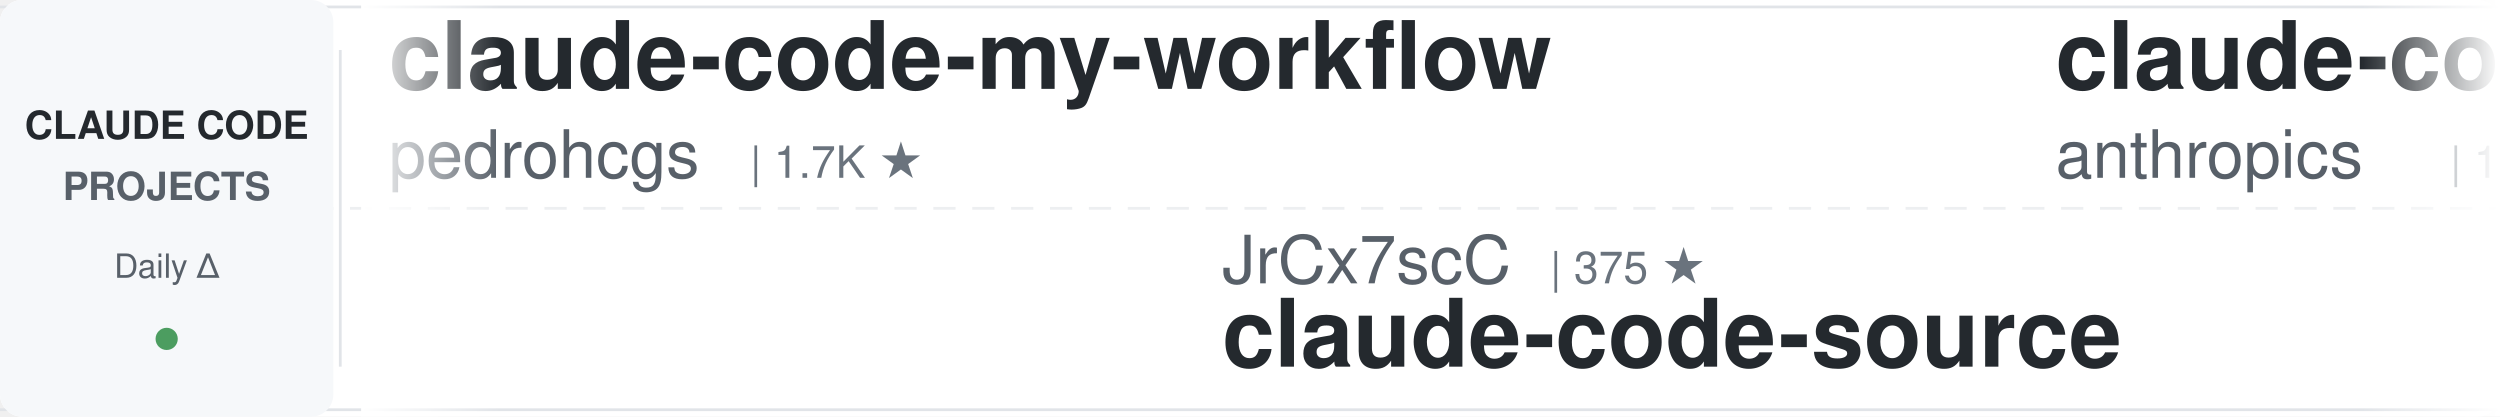
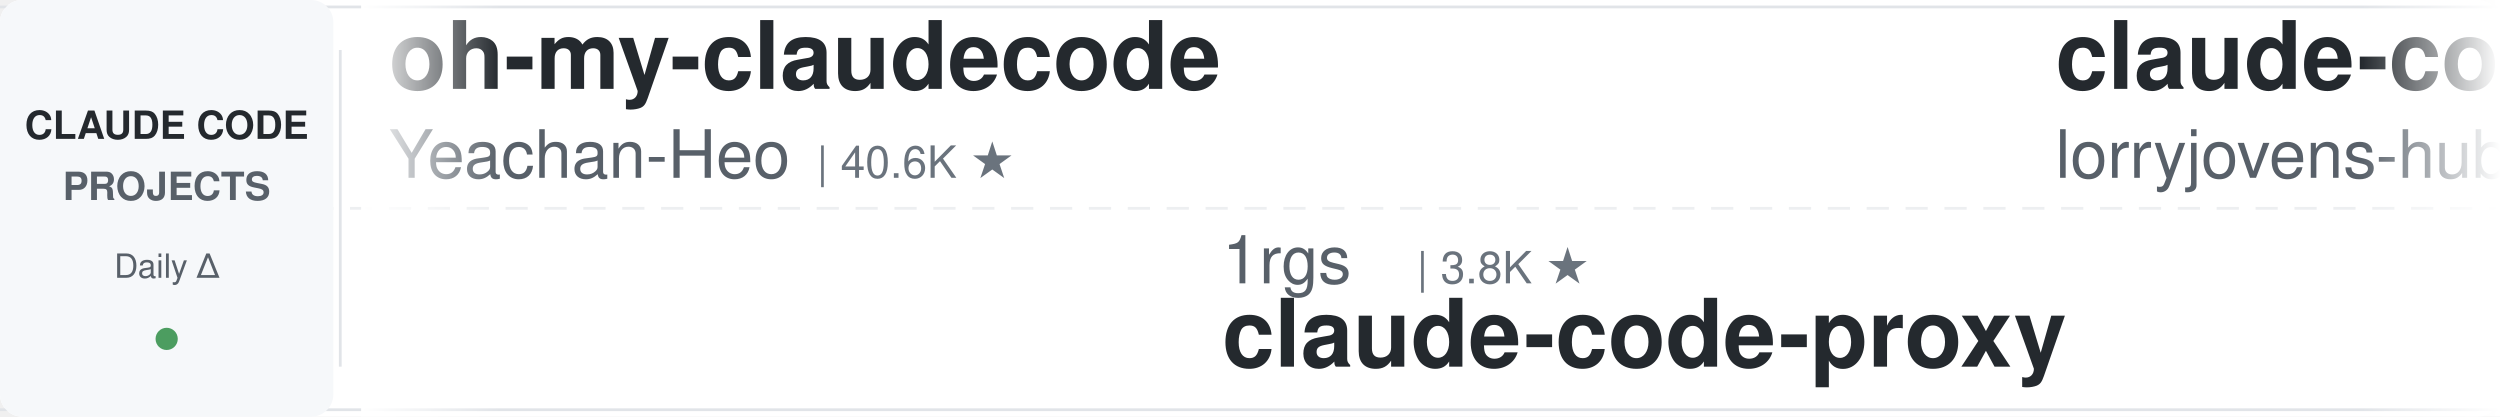
<svg xmlns="http://www.w3.org/2000/svg" width="900" height="150">
  <defs>
    <linearGradient id="leftFade" x1="0%" y1="0%" x2="100%" y2="0%">
      <stop offset="0%" style="stop-color:#ffffff;stop-opacity:1" />
      <stop offset="100%" style="stop-color:#ffffff;stop-opacity:0" />
    </linearGradient>
    <linearGradient id="rightFade" x1="0%" y1="0%" x2="100%" y2="0%">
      <stop offset="0%" style="stop-color:#ffffff;stop-opacity:0" />
      <stop offset="100%" style="stop-color:#ffffff;stop-opacity:1" />
    </linearGradient>
  </defs>
  <rect width="900" height="150" fill="#ffffff" rx="8" />
  <rect x="0" y="2" width="900" height="1" fill="#e1e4e8" />
  <rect x="0" y="147" width="900" height="1" fill="#e1e4e8" />
  <line x1="0" y1="75" x2="900" y2="75" stroke="#e1e4e8" stroke-width="1" stroke-dasharray="8 6" opacity="0.6" />
  <rect x="0" y="0" width="120" height="150" fill="#f6f8fa" rx="8" />
  <text x="60" y="50" font-family="-apple-system, BlinkMacSystemFont, 'Segoe UI', Helvetica, Arial, sans-serif" font-size="14" font-weight="600" fill="#24292e" text-anchor="middle">CLAUDE CODE</text>
  <text x="60" y="72" font-family="-apple-system, BlinkMacSystemFont, 'Segoe UI', Helvetica, Arial, sans-serif" font-size="14" font-weight="600" fill="#586069" text-anchor="middle">PROJECTS</text>
  <text x="60" y="100" font-family="-apple-system, BlinkMacSystemFont, 'Segoe UI', Helvetica, Arial, sans-serif" font-size="12" font-weight="500" fill="#586069" text-anchor="middle">Daily Δ</text>
  <circle cx="60" cy="122" r="4" fill="#22863a" opacity="0.8" />
  <rect x="122" y="18" width="1" height="114" fill="#e1e4e8" />
  <clipPath id="tickerClip">
    <rect x="130" y="0" width="770" height="150" />
  </clipPath>
  <g clip-path="url(#tickerClip)">
    <g id="tickerItems">
      <animateTransform attributeName="transform" attributeType="XML" type="translate" from="0 0" to="-3000 0" dur="54s" repeatCount="indefinite" />
      <g transform="translate(0, 0)">
-         <text x="140" y="32" font-family="-apple-system, BlinkMacSystemFont, 'Segoe UI', Helvetica, Arial, sans-serif" font-size="34" font-weight="600" fill="#24292e">claude-code-my-workflow</text>
-         <text x="140" y="64" font-family="-apple-system, BlinkMacSystemFont, 'Segoe UI', Helvetica, Arial, sans-serif" font-size="24" font-weight="400" fill="#586069">pedrohcgs</text>
-         <text x="270" y="64" font-family="-apple-system, BlinkMacSystemFont, 'Segoe UI', Helvetica, Arial, sans-serif" font-size="16" font-weight="500" fill="#6a737d">| 1.7K ★</text>
+         <text x="140" y="32" font-family="-apple-system, BlinkMacSystemFont, 'Segoe UI', Helvetica, Arial, sans-serif" font-size="34" font-weight="600" fill="#24292e">oh-my-claudecode</text>
+         <text x="140" y="64" font-family="-apple-system, BlinkMacSystemFont, 'Segoe UI', Helvetica, Arial, sans-serif" font-size="24" font-weight="400" fill="#586069">Yeachan-Heo</text>
+         <text x="294" y="64" font-family="-apple-system, BlinkMacSystemFont, 'Segoe UI', Helvetica, Arial, sans-serif" font-size="16" font-weight="500" fill="#6a737d">| 40.6K ★</text>
      </g>
      <g transform="translate(300, 0)">
-         <text x="140" y="102" font-family="-apple-system, BlinkMacSystemFont, 'Segoe UI', Helvetica, Arial, sans-serif" font-size="24" font-weight="400" fill="#586069">JrCx7scC</text>
-         <text x="258" y="102" font-family="-apple-system, BlinkMacSystemFont, 'Segoe UI', Helvetica, Arial, sans-serif" font-size="16" font-weight="500" fill="#6a737d">| 375 ★</text>
-         <text x="140" y="132" font-family="-apple-system, BlinkMacSystemFont, 'Segoe UI', Helvetica, Arial, sans-serif" font-size="34" font-weight="600" fill="#24292e">claude-code-source</text>
+         <text x="140" y="102" font-family="-apple-system, BlinkMacSystemFont, 'Segoe UI', Helvetica, Arial, sans-serif" font-size="24" font-weight="400" fill="#586069">1rgs</text>
+         <text x="210" y="102" font-family="-apple-system, BlinkMacSystemFont, 'Segoe UI', Helvetica, Arial, sans-serif" font-size="16" font-weight="500" fill="#6a737d">| 3.8K ★</text>
+         <text x="140" y="132" font-family="-apple-system, BlinkMacSystemFont, 'Segoe UI', Helvetica, Arial, sans-serif" font-size="34" font-weight="600" fill="#24292e">claude-code-proxy</text>
      </g>
      <g transform="translate(600, 0)">
-         <text x="140" y="32" font-family="-apple-system, BlinkMacSystemFont, 'Segoe UI', Helvetica, Arial, sans-serif" font-size="34" font-weight="600" fill="#24292e">claude-code-base-action</text>
-         <text x="140" y="64" font-family="-apple-system, BlinkMacSystemFont, 'Segoe UI', Helvetica, Arial, sans-serif" font-size="24" font-weight="400" fill="#586069">anthropics</text>
-         <text x="282" y="64" font-family="-apple-system, BlinkMacSystemFont, 'Segoe UI', Helvetica, Arial, sans-serif" font-size="16" font-weight="500" fill="#6a737d">| 1.0K ★</text>
+         <text x="140" y="32" font-family="-apple-system, BlinkMacSystemFont, 'Segoe UI', Helvetica, Arial, sans-serif" font-size="34" font-weight="600" fill="#24292e">claude-code-rust</text>
+         <text x="140" y="64" font-family="-apple-system, BlinkMacSystemFont, 'Segoe UI', Helvetica, Arial, sans-serif" font-size="24" font-weight="400" fill="#586069">lorryjovens-hub</text>
+         <text x="342" y="64" font-family="-apple-system, BlinkMacSystemFont, 'Segoe UI', Helvetica, Arial, sans-serif" font-size="16" font-weight="500" fill="#6a737d">| 1.7K ★</text>
      </g>
      <g transform="translate(900, 0)">
-         <text x="140" y="102" font-family="-apple-system, BlinkMacSystemFont, 'Segoe UI', Helvetica, Arial, sans-serif" font-size="24" font-weight="400" fill="#586069">repowise-dev</text>
-         <text x="306" y="102" font-family="-apple-system, BlinkMacSystemFont, 'Segoe UI', Helvetica, Arial, sans-serif" font-size="16" font-weight="500" fill="#6a737d">| 1.2K ★</text>
-         <text x="140" y="132" font-family="-apple-system, BlinkMacSystemFont, 'Segoe UI', Helvetica, Arial, sans-serif" font-size="34" font-weight="600" fill="#24292e">claude-code-prompts</text>
+         <text x="140" y="102" font-family="-apple-system, BlinkMacSystemFont, 'Segoe UI', Helvetica, Arial, sans-serif" font-size="24" font-weight="400" fill="#586069">jqueryscript</text>
+         <text x="306" y="102" font-family="-apple-system, BlinkMacSystemFont, 'Segoe UI', Helvetica, Arial, sans-serif" font-size="16" font-weight="500" fill="#6a737d">| 544 ★</text>
+         <text x="140" y="132" font-family="-apple-system, BlinkMacSystemFont, 'Segoe UI', Helvetica, Arial, sans-serif" font-size="34" font-weight="600" fill="#24292e">awesome-claude-code</text>
      </g>
      <g transform="translate(1200, 0)">
-         <text x="140" y="32" font-family="-apple-system, BlinkMacSystemFont, 'Segoe UI', Helvetica, Arial, sans-serif" font-size="34" font-weight="600" fill="#24292e">everything-claude-code-z...</text>
-         <text x="140" y="64" font-family="-apple-system, BlinkMacSystemFont, 'Segoe UI', Helvetica, Arial, sans-serif" font-size="24" font-weight="400" fill="#586069">xu-xiang</text>
-         <text x="258" y="64" font-family="-apple-system, BlinkMacSystemFont, 'Segoe UI', Helvetica, Arial, sans-serif" font-size="16" font-weight="500" fill="#6a737d">| 2.0K ★</text>
+         <text x="140" y="32" font-family="-apple-system, BlinkMacSystemFont, 'Segoe UI', Helvetica, Arial, sans-serif" font-size="34" font-weight="600" fill="#24292e">claude_code_src</text>
+         <text x="140" y="64" font-family="-apple-system, BlinkMacSystemFont, 'Segoe UI', Helvetica, Arial, sans-serif" font-size="24" font-weight="400" fill="#586069">ponponon</text>
+         <text x="258" y="64" font-family="-apple-system, BlinkMacSystemFont, 'Segoe UI', Helvetica, Arial, sans-serif" font-size="16" font-weight="500" fill="#6a737d">| 2.3K ★</text>
      </g>
      <g transform="translate(1500, 0)">
        <text x="140" y="102" font-family="-apple-system, BlinkMacSystemFont, 'Segoe UI', Helvetica, Arial, sans-serif" font-size="24" font-weight="400" fill="#586069">anthropics</text>
        <text x="282" y="102" font-family="-apple-system, BlinkMacSystemFont, 'Segoe UI', Helvetica, Arial, sans-serif" font-size="16" font-weight="500" fill="#6a737d">| 6.7K ★</text>
        <text x="140" y="132" font-family="-apple-system, BlinkMacSystemFont, 'Segoe UI', Helvetica, Arial, sans-serif" font-size="34" font-weight="600" fill="#24292e">claude-code-security-rev...</text>
      </g>
      <g transform="translate(1800, 0)">
-         <text x="140" y="32" font-family="-apple-system, BlinkMacSystemFont, 'Segoe UI', Helvetica, Arial, sans-serif" font-size="34" font-weight="600" fill="#24292e">pi-vs-claude-code</text>
-         <text x="140" y="64" font-family="-apple-system, BlinkMacSystemFont, 'Segoe UI', Helvetica, Arial, sans-serif" font-size="24" font-weight="400" fill="#586069">disler</text>
-         <text x="234" y="64" font-family="-apple-system, BlinkMacSystemFont, 'Segoe UI', Helvetica, Arial, sans-serif" font-size="16" font-weight="500" fill="#6a737d">| 1.7K ★</text>
+         <text x="140" y="32" font-family="-apple-system, BlinkMacSystemFont, 'Segoe UI', Helvetica, Arial, sans-serif" font-size="34" font-weight="600" fill="#24292e">awesome-claude-code-tool...</text>
+         <text x="140" y="64" font-family="-apple-system, BlinkMacSystemFont, 'Segoe UI', Helvetica, Arial, sans-serif" font-size="24" font-weight="400" fill="#586069">rohitg00</text>
+         <text x="258" y="64" font-family="-apple-system, BlinkMacSystemFont, 'Segoe UI', Helvetica, Arial, sans-serif" font-size="16" font-weight="500" fill="#6a737d">| 2.8K ★</text>
      </g>
      <g transform="translate(2100, 0)">
-         <text x="140" y="102" font-family="-apple-system, BlinkMacSystemFont, 'Segoe UI', Helvetica, Arial, sans-serif" font-size="24" font-weight="400" fill="#586069">LING71671</text>
-         <text x="270" y="102" font-family="-apple-system, BlinkMacSystemFont, 'Segoe UI', Helvetica, Arial, sans-serif" font-size="16" font-weight="500" fill="#6a737d">| 978 ★</text>
-         <text x="140" y="132" font-family="-apple-system, BlinkMacSystemFont, 'Segoe UI', Helvetica, Arial, sans-serif" font-size="34" font-weight="600" fill="#24292e">Open-ClaudeCode</text>
+         <text x="140" y="102" font-family="-apple-system, BlinkMacSystemFont, 'Segoe UI', Helvetica, Arial, sans-serif" font-size="24" font-weight="400" fill="#586069">frankbria</text>
+         <text x="270" y="102" font-family="-apple-system, BlinkMacSystemFont, 'Segoe UI', Helvetica, Arial, sans-serif" font-size="16" font-weight="500" fill="#6a737d">| 9.7K ★</text>
+         <text x="140" y="132" font-family="-apple-system, BlinkMacSystemFont, 'Segoe UI', Helvetica, Arial, sans-serif" font-size="34" font-weight="600" fill="#24292e">ralph-claude-code</text>
      </g>
      <g transform="translate(2400, 0)">
-         <text x="140" y="32" font-family="-apple-system, BlinkMacSystemFont, 'Segoe UI', Helvetica, Arial, sans-serif" font-size="34" font-weight="600" fill="#24292e">claude-code-guide</text>
-         <text x="140" y="64" font-family="-apple-system, BlinkMacSystemFont, 'Segoe UI', Helvetica, Arial, sans-serif" font-size="24" font-weight="400" fill="#586069">zebbern</text>
-         <text x="246" y="64" font-family="-apple-system, BlinkMacSystemFont, 'Segoe UI', Helvetica, Arial, sans-serif" font-size="16" font-weight="500" fill="#6a737d">| 4.7K ★</text>
+         <text x="140" y="32" font-family="-apple-system, BlinkMacSystemFont, 'Segoe UI', Helvetica, Arial, sans-serif" font-size="34" font-weight="600" fill="#24292e">claude-code-showcase</text>
+         <text x="140" y="64" font-family="-apple-system, BlinkMacSystemFont, 'Segoe UI', Helvetica, Arial, sans-serif" font-size="24" font-weight="400" fill="#586069">ChrisWiles</text>
+         <text x="282" y="64" font-family="-apple-system, BlinkMacSystemFont, 'Segoe UI', Helvetica, Arial, sans-serif" font-size="16" font-weight="500" fill="#6a737d">| 6.1K ★</text>
      </g>
      <g transform="translate(2700, 0)">
-         <text x="140" y="102" font-family="-apple-system, BlinkMacSystemFont, 'Segoe UI', Helvetica, Arial, sans-serif" font-size="24" font-weight="400" fill="#586069">huangjia2019</text>
-         <text x="306" y="102" font-family="-apple-system, BlinkMacSystemFont, 'Segoe UI', Helvetica, Arial, sans-serif" font-size="16" font-weight="500" fill="#6a737d">| 1.1K ★</text>
-         <text x="140" y="132" font-family="-apple-system, BlinkMacSystemFont, 'Segoe UI', Helvetica, Arial, sans-serif" font-size="34" font-weight="600" fill="#24292e">claude-code-engineering</text>
+         <text x="140" y="102" font-family="-apple-system, BlinkMacSystemFont, 'Segoe UI', Helvetica, Arial, sans-serif" font-size="24" font-weight="400" fill="#586069">multica-ai</text>
+         <text x="282" y="102" font-family="-apple-system, BlinkMacSystemFont, 'Segoe UI', Helvetica, Arial, sans-serif" font-size="16" font-weight="500" fill="#6a737d">| 229.3K ★</text>
+         <text x="140" y="132" font-family="-apple-system, BlinkMacSystemFont, 'Segoe UI', Helvetica, Arial, sans-serif" font-size="34" font-weight="600" fill="#24292e">andrej-karpathy-skills</text>
      </g>
      <g transform="translate(3000, 0)">
-         <text x="140" y="32" font-family="-apple-system, BlinkMacSystemFont, 'Segoe UI', Helvetica, Arial, sans-serif" font-size="34" font-weight="600" fill="#24292e">claude-code-my-workflow</text>
-         <text x="140" y="64" font-family="-apple-system, BlinkMacSystemFont, 'Segoe UI', Helvetica, Arial, sans-serif" font-size="24" font-weight="400" fill="#586069">pedrohcgs</text>
-         <text x="270" y="64" font-family="-apple-system, BlinkMacSystemFont, 'Segoe UI', Helvetica, Arial, sans-serif" font-size="16" font-weight="500" fill="#6a737d">| 1.7K ★</text>
+         <text x="140" y="32" font-family="-apple-system, BlinkMacSystemFont, 'Segoe UI', Helvetica, Arial, sans-serif" font-size="34" font-weight="600" fill="#24292e">oh-my-claudecode</text>
+         <text x="140" y="64" font-family="-apple-system, BlinkMacSystemFont, 'Segoe UI', Helvetica, Arial, sans-serif" font-size="24" font-weight="400" fill="#586069">Yeachan-Heo</text>
+         <text x="294" y="64" font-family="-apple-system, BlinkMacSystemFont, 'Segoe UI', Helvetica, Arial, sans-serif" font-size="16" font-weight="500" fill="#6a737d">| 40.6K ★</text>
      </g>
      <g transform="translate(3300, 0)">
-         <text x="140" y="102" font-family="-apple-system, BlinkMacSystemFont, 'Segoe UI', Helvetica, Arial, sans-serif" font-size="24" font-weight="400" fill="#586069">JrCx7scC</text>
-         <text x="258" y="102" font-family="-apple-system, BlinkMacSystemFont, 'Segoe UI', Helvetica, Arial, sans-serif" font-size="16" font-weight="500" fill="#6a737d">| 375 ★</text>
-         <text x="140" y="132" font-family="-apple-system, BlinkMacSystemFont, 'Segoe UI', Helvetica, Arial, sans-serif" font-size="34" font-weight="600" fill="#24292e">claude-code-source</text>
+         <text x="140" y="102" font-family="-apple-system, BlinkMacSystemFont, 'Segoe UI', Helvetica, Arial, sans-serif" font-size="24" font-weight="400" fill="#586069">1rgs</text>
+         <text x="210" y="102" font-family="-apple-system, BlinkMacSystemFont, 'Segoe UI', Helvetica, Arial, sans-serif" font-size="16" font-weight="500" fill="#6a737d">| 3.8K ★</text>
+         <text x="140" y="132" font-family="-apple-system, BlinkMacSystemFont, 'Segoe UI', Helvetica, Arial, sans-serif" font-size="34" font-weight="600" fill="#24292e">claude-code-proxy</text>
      </g>
      <g transform="translate(3600, 0)">
-         <text x="140" y="32" font-family="-apple-system, BlinkMacSystemFont, 'Segoe UI', Helvetica, Arial, sans-serif" font-size="34" font-weight="600" fill="#24292e">claude-code-base-action</text>
-         <text x="140" y="64" font-family="-apple-system, BlinkMacSystemFont, 'Segoe UI', Helvetica, Arial, sans-serif" font-size="24" font-weight="400" fill="#586069">anthropics</text>
-         <text x="282" y="64" font-family="-apple-system, BlinkMacSystemFont, 'Segoe UI', Helvetica, Arial, sans-serif" font-size="16" font-weight="500" fill="#6a737d">| 1.0K ★</text>
+         <text x="140" y="32" font-family="-apple-system, BlinkMacSystemFont, 'Segoe UI', Helvetica, Arial, sans-serif" font-size="34" font-weight="600" fill="#24292e">claude-code-rust</text>
+         <text x="140" y="64" font-family="-apple-system, BlinkMacSystemFont, 'Segoe UI', Helvetica, Arial, sans-serif" font-size="24" font-weight="400" fill="#586069">lorryjovens-hub</text>
+         <text x="342" y="64" font-family="-apple-system, BlinkMacSystemFont, 'Segoe UI', Helvetica, Arial, sans-serif" font-size="16" font-weight="500" fill="#6a737d">| 1.7K ★</text>
      </g>
      <g transform="translate(3900, 0)">
-         <text x="140" y="102" font-family="-apple-system, BlinkMacSystemFont, 'Segoe UI', Helvetica, Arial, sans-serif" font-size="24" font-weight="400" fill="#586069">repowise-dev</text>
-         <text x="306" y="102" font-family="-apple-system, BlinkMacSystemFont, 'Segoe UI', Helvetica, Arial, sans-serif" font-size="16" font-weight="500" fill="#6a737d">| 1.2K ★</text>
-         <text x="140" y="132" font-family="-apple-system, BlinkMacSystemFont, 'Segoe UI', Helvetica, Arial, sans-serif" font-size="34" font-weight="600" fill="#24292e">claude-code-prompts</text>
+         <text x="140" y="102" font-family="-apple-system, BlinkMacSystemFont, 'Segoe UI', Helvetica, Arial, sans-serif" font-size="24" font-weight="400" fill="#586069">jqueryscript</text>
+         <text x="306" y="102" font-family="-apple-system, BlinkMacSystemFont, 'Segoe UI', Helvetica, Arial, sans-serif" font-size="16" font-weight="500" fill="#6a737d">| 544 ★</text>
+         <text x="140" y="132" font-family="-apple-system, BlinkMacSystemFont, 'Segoe UI', Helvetica, Arial, sans-serif" font-size="34" font-weight="600" fill="#24292e">awesome-claude-code</text>
      </g>
    </g>
  </g>
  <rect x="130" y="0" width="50" height="150" fill="url(#leftFade)" />
  <rect x="850" y="0" width="50" height="150" fill="url(#rightFade)" />
</svg>
